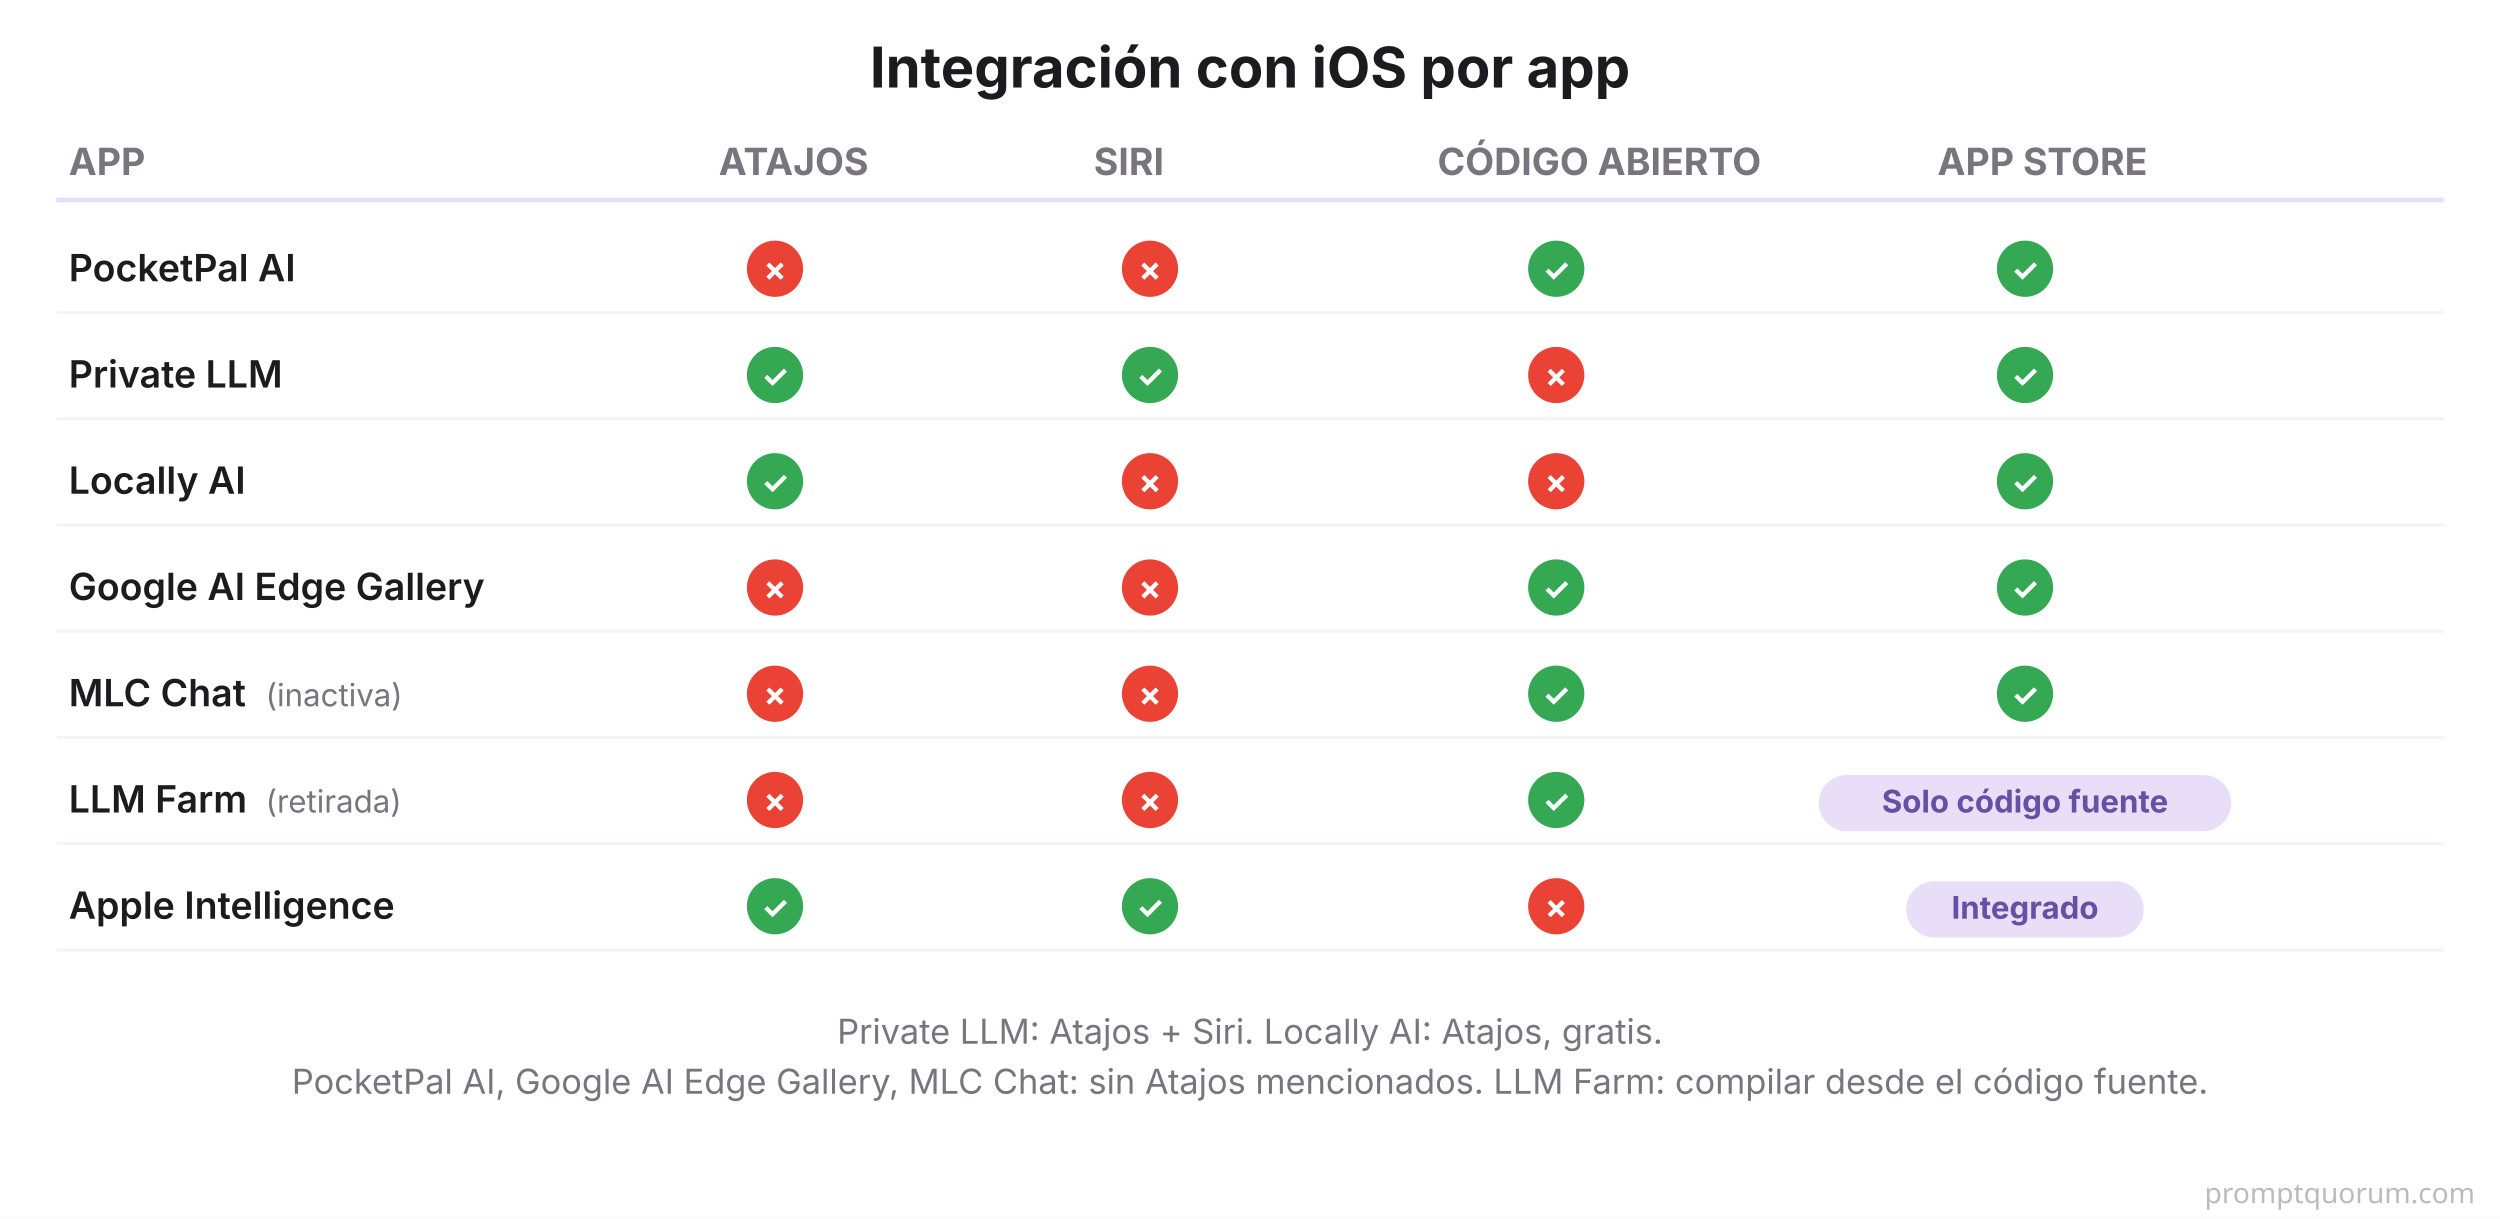
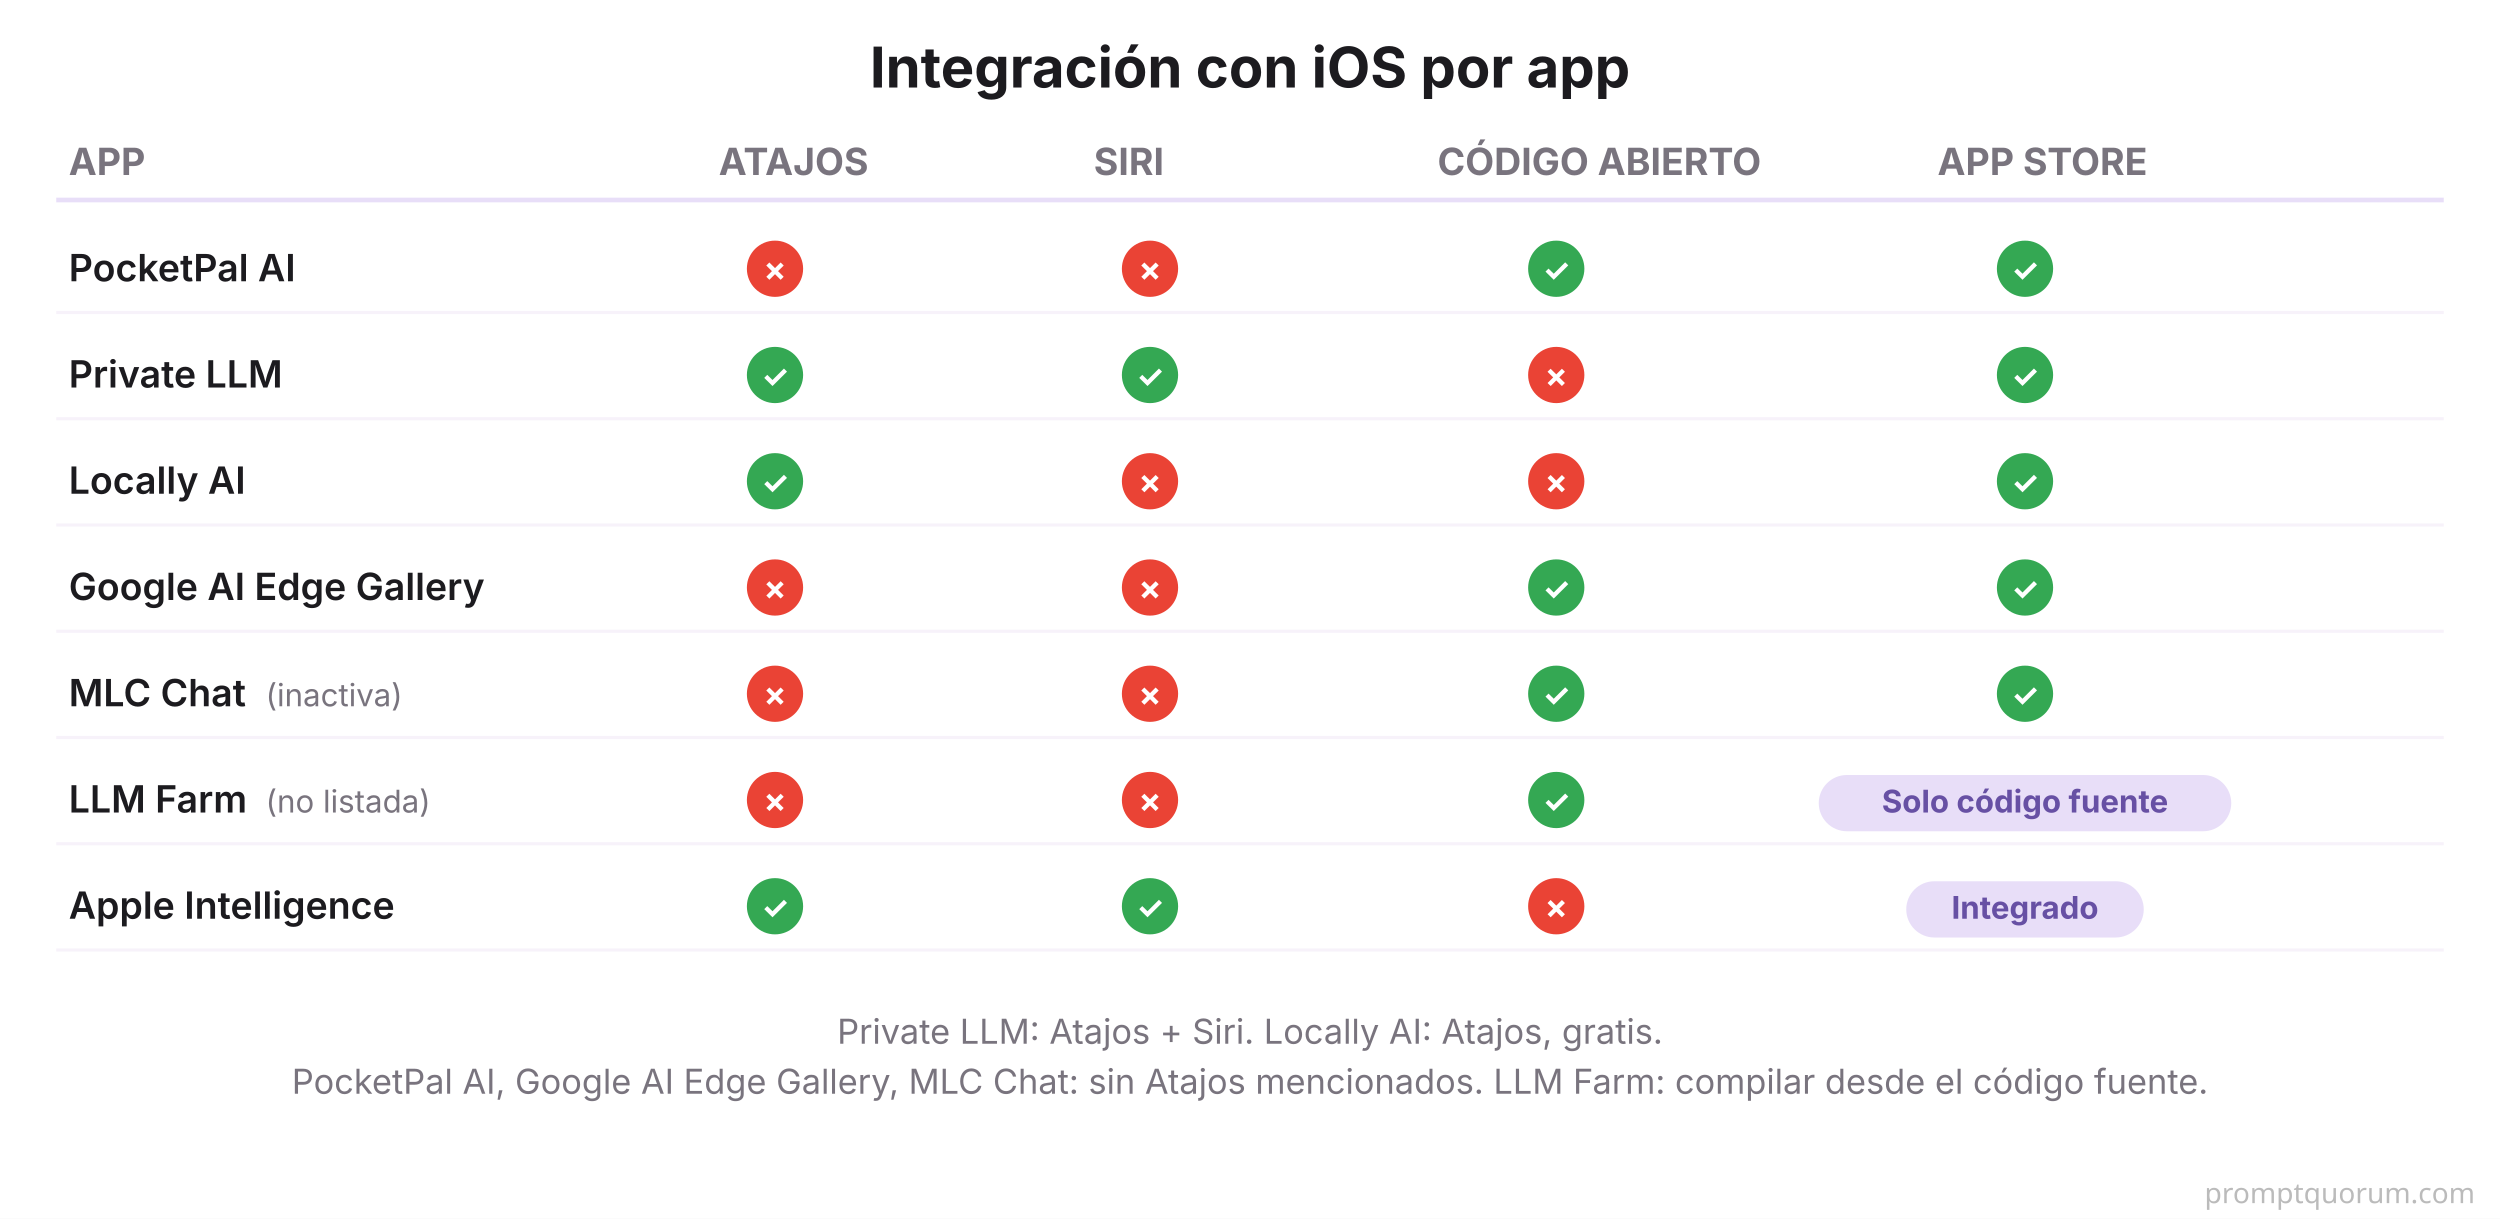
<svg xmlns="http://www.w3.org/2000/svg" viewBox="0 0 800 390" font-family="system-ui, -apple-system, sans-serif">
  <rect width="800" height="390" fill="#FFFFFF" />
  <text x="400" y="28" font-size="18" font-weight="700" fill="#1C1B1F" text-anchor="middle">Integración con iOS por app</text>
  <text x="22" y="56" font-size="12" font-weight="700" fill="#79747E">APP</text>
  <text x="230" y="56" font-size="12" font-weight="700" fill="#79747E">ATAJOS</text>
  <text x="350" y="56" font-size="12" font-weight="700" fill="#79747E">SIRI</text>
  <text x="460" y="56" font-size="12" font-weight="700" fill="#79747E">CÓDIGO ABIERTO</text>
  <text x="620" y="56" font-size="12" font-weight="700" fill="#79747E">APP STORE</text>
  <line x1="18" y1="64" x2="782" y2="64" stroke="#E8DEF8" stroke-width="1.5" />
  <text x="22" y="90" font-size="12" font-weight="600" fill="#1C1B1F">PocketPal AI</text>
  <circle cx="248" cy="86" r="9" fill="#EA4335" />
  <text x="248" y="90" font-size="10" font-weight="700" fill="#FFFFFF" text-anchor="middle">✗</text>
  <circle cx="368" cy="86" r="9" fill="#EA4335" />
  <text x="368" y="90" font-size="10" font-weight="700" fill="#FFFFFF" text-anchor="middle">✗</text>
  <circle cx="498" cy="86" r="9" fill="#34A853" />
  <text x="498" y="90" font-size="10" font-weight="700" fill="#FFFFFF" text-anchor="middle">✓</text>
  <circle cx="648" cy="86" r="9" fill="#34A853" />
  <text x="648" y="90" font-size="10" font-weight="700" fill="#FFFFFF" text-anchor="middle">✓</text>
  <line x1="18" y1="100" x2="782" y2="100" stroke="#F7F2FA" stroke-width="1" />
  <text x="22" y="124" font-size="12" font-weight="600" fill="#1C1B1F">Private LLM</text>
  <circle cx="248" cy="120" r="9" fill="#34A853" />
  <text x="248" y="124" font-size="10" font-weight="700" fill="#FFFFFF" text-anchor="middle">✓</text>
  <circle cx="368" cy="120" r="9" fill="#34A853" />
  <text x="368" y="124" font-size="10" font-weight="700" fill="#FFFFFF" text-anchor="middle">✓</text>
  <circle cx="498" cy="120" r="9" fill="#EA4335" />
  <text x="498" y="124" font-size="10" font-weight="700" fill="#FFFFFF" text-anchor="middle">✗</text>
  <circle cx="648" cy="120" r="9" fill="#34A853" />
  <text x="648" y="124" font-size="10" font-weight="700" fill="#FFFFFF" text-anchor="middle">✓</text>
  <line x1="18" y1="134" x2="782" y2="134" stroke="#F7F2FA" stroke-width="1" />
  <text x="22" y="158" font-size="12" font-weight="600" fill="#1C1B1F">Locally AI</text>
  <circle cx="248" cy="154" r="9" fill="#34A853" />
  <text x="248" y="158" font-size="10" font-weight="700" fill="#FFFFFF" text-anchor="middle">✓</text>
  <circle cx="368" cy="154" r="9" fill="#EA4335" />
  <text x="368" y="158" font-size="10" font-weight="700" fill="#FFFFFF" text-anchor="middle">✗</text>
  <circle cx="498" cy="154" r="9" fill="#EA4335" />
  <text x="498" y="158" font-size="10" font-weight="700" fill="#FFFFFF" text-anchor="middle">✗</text>
  <circle cx="648" cy="154" r="9" fill="#34A853" />
  <text x="648" y="158" font-size="10" font-weight="700" fill="#FFFFFF" text-anchor="middle">✓</text>
  <line x1="18" y1="168" x2="782" y2="168" stroke="#F7F2FA" stroke-width="1" />
  <text x="22" y="192" font-size="12" font-weight="600" fill="#1C1B1F">Google AI Edge Gallery</text>
  <circle cx="248" cy="188" r="9" fill="#EA4335" />
  <text x="248" y="192" font-size="10" font-weight="700" fill="#FFFFFF" text-anchor="middle">✗</text>
  <circle cx="368" cy="188" r="9" fill="#EA4335" />
  <text x="368" y="192" font-size="10" font-weight="700" fill="#FFFFFF" text-anchor="middle">✗</text>
  <circle cx="498" cy="188" r="9" fill="#34A853" />
  <text x="498" y="192" font-size="10" font-weight="700" fill="#FFFFFF" text-anchor="middle">✓</text>
  <circle cx="648" cy="188" r="9" fill="#34A853" />
  <text x="648" y="192" font-size="10" font-weight="700" fill="#FFFFFF" text-anchor="middle">✓</text>
  <line x1="18" y1="202" x2="782" y2="202" stroke="#F7F2FA" stroke-width="1" />
  <text x="22" y="226" font-size="12" font-weight="600" fill="#1C1B1F">MLC Chat</text>
  <text x="85" y="226" font-size="10" fill="#79747E">(inactiva)</text>
  <circle cx="248" cy="222" r="9" fill="#EA4335" />
  <text x="248" y="226" font-size="10" font-weight="700" fill="#FFFFFF" text-anchor="middle">✗</text>
  <circle cx="368" cy="222" r="9" fill="#EA4335" />
  <text x="368" y="226" font-size="10" font-weight="700" fill="#FFFFFF" text-anchor="middle">✗</text>
  <circle cx="498" cy="222" r="9" fill="#34A853" />
  <text x="498" y="226" font-size="10" font-weight="700" fill="#FFFFFF" text-anchor="middle">✓</text>
  <circle cx="648" cy="222" r="9" fill="#34A853" />
  <text x="648" y="226" font-size="10" font-weight="700" fill="#FFFFFF" text-anchor="middle">✓</text>
  <line x1="18" y1="236" x2="782" y2="236" stroke="#F7F2FA" stroke-width="1" />
  <text x="22" y="260" font-size="12" font-weight="600" fill="#1C1B1F">LLM Farm</text>
-   <text x="85" y="260" font-size="10" fill="#79747E">(retirada)</text>
+   <text x="85" y="260" font-size="10" fill="#79747E">(no listada)</text>
  <circle cx="248" cy="256" r="9" fill="#EA4335" />
  <text x="248" y="260" font-size="10" font-weight="700" fill="#FFFFFF" text-anchor="middle">✗</text>
  <circle cx="368" cy="256" r="9" fill="#EA4335" />
  <text x="368" y="260" font-size="10" font-weight="700" fill="#FFFFFF" text-anchor="middle">✗</text>
  <circle cx="498" cy="256" r="9" fill="#34A853" />
  <text x="498" y="260" font-size="10" font-weight="700" fill="#FFFFFF" text-anchor="middle">✓</text>
  <rect x="582" y="248" width="132" height="18" rx="9" fill="#E8DEF8" />
  <text x="648" y="260" font-size="10" font-weight="700" fill="#6750A4" text-anchor="middle">Solo código fuente</text>
  <line x1="18" y1="270" x2="782" y2="270" stroke="#F7F2FA" stroke-width="1" />
  <text x="22" y="294" font-size="12" font-weight="600" fill="#1C1B1F">Apple Intelligence</text>
  <circle cx="248" cy="290" r="9" fill="#34A853" />
  <text x="248" y="294" font-size="10" font-weight="700" fill="#FFFFFF" text-anchor="middle">✓</text>
  <circle cx="368" cy="290" r="9" fill="#34A853" />
  <text x="368" y="294" font-size="10" font-weight="700" fill="#FFFFFF" text-anchor="middle">✓</text>
  <circle cx="498" cy="290" r="9" fill="#EA4335" />
  <text x="498" y="294" font-size="10" font-weight="700" fill="#FFFFFF" text-anchor="middle">✗</text>
  <rect x="610" y="282" width="76" height="18" rx="9" fill="#E8DEF8" />
  <text x="648" y="294" font-size="10" font-weight="700" fill="#6750A4" text-anchor="middle">Integrado</text>
  <line x1="18" y1="304" x2="782" y2="304" stroke="#F7F2FA" stroke-width="1" />
  <text x="400" y="334" font-size="11" fill="#79747E" text-anchor="middle">Private LLM: Atajos + Siri. Locally AI: Atajos, gratis.</text>
  <text x="400" y="350" font-size="11" fill="#79747E" text-anchor="middle">PocketPal AI, Google AI Edge Gallery, MLC Chat: sin Atajos mencionados. LLM Farm: compilar desde el código fuente.</text>
  <text x="792" y="385" font-family="system-ui,sans-serif" font-size="9" fill="#BBBBBB" text-anchor="end">promptquorum.com</text>
</svg>
